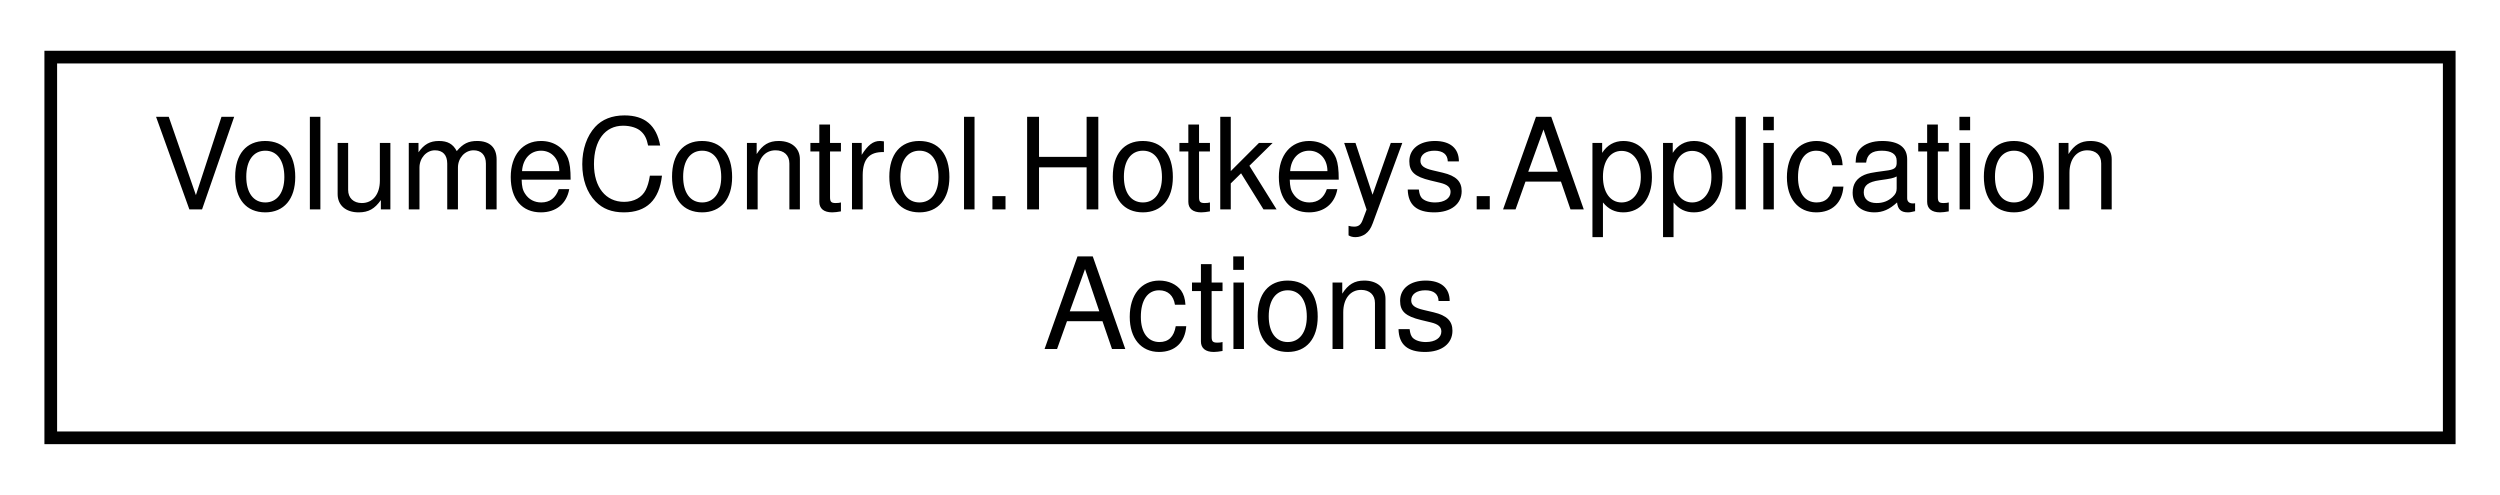
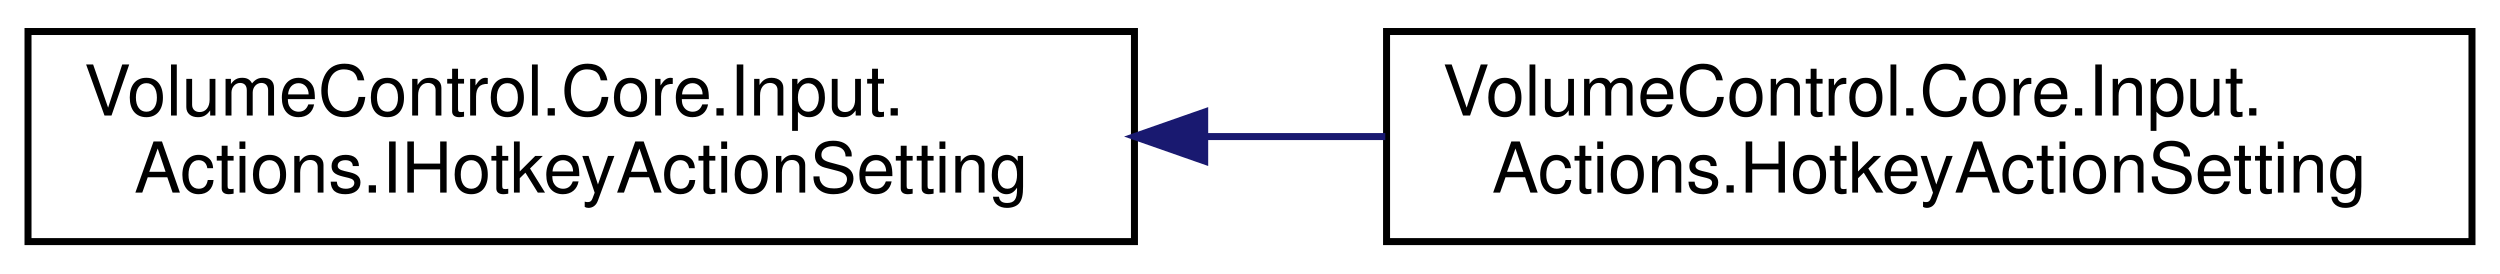
- <svg xmlns="http://www.w3.org/2000/svg" xmlns:xlink="http://www.w3.org/1999/xlink" width="197pt" height="39pt" viewBox="0.00 0.00 197.00 39.00">
+ <svg xmlns="http://www.w3.org/2000/svg" xmlns:xlink="http://www.w3.org/1999/xlink" width="357pt" height="39pt" viewBox="0.00 0.00 357.00 39.00">
  <g id="graph0" class="graph" transform="scale(1 1) rotate(0) translate(4 35)">
    <g id="node1" class="node">
      <g id="a_node1">
-         <a xlink:href="class_volume_control_1_1_hotkeys_1_1_application_actions.html" target="_top" xlink:title=" ">
-           <polygon fill="none" stroke="black" points="0,-0.5 0,-30.5 189,-30.5 189,-0.5 0,-0.5" />
-           <text text-anchor="start" x="8" y="-18.5" font-family="Helvetica,sans-Serif" font-size="10.00">VolumeControl.Hotkeys.Application</text>
-           <text text-anchor="middle" x="94.5" y="-7.5" font-family="Helvetica,sans-Serif" font-size="10.00">Actions</text>
+         <a xlink:href="interface_volume_control_1_1_core_1_1_input_1_1_actions_1_1_i_hotkey_action_setting.html" target="_top" xlink:title="Represents a setting for a hotkey action.">
+           <polygon fill="none" stroke="black" points="0,-0.5 0,-30.5 158,-30.5 158,-0.5 0,-0.5" />
+           <text text-anchor="start" x="8" y="-18.5" font-family="Helvetica,sans-Serif" font-size="10.00">VolumeControl.Core.Input.</text>
+           <text text-anchor="middle" x="79" y="-7.5" font-family="Helvetica,sans-Serif" font-size="10.00">Actions.IHotkeyActionSetting</text>
        </a>
      </g>
    </g>
+     <g id="node2" class="node">
+       <g id="a_node2">
+         <a xlink:href="class_volume_control_1_1_core_1_1_input_1_1_actions_1_1_hotkey_action_setting.html" target="_top" xlink:title="Small container for hotkey action setting data">
+           <polygon fill="none" stroke="black" points="194,-0.5 194,-30.5 349,-30.5 349,-0.5 194,-0.5" />
+           <text text-anchor="start" x="202" y="-18.5" font-family="Helvetica,sans-Serif" font-size="10.00">VolumeControl.Core.Input.</text>
+           <text text-anchor="middle" x="271.5" y="-7.5" font-family="Helvetica,sans-Serif" font-size="10.00">Actions.HotkeyActionSetting</text>
+         </a>
+       </g>
+     </g>
+     <g id="edge1" class="edge">
+       <path fill="none" stroke="midnightblue" d="M168.07,-15.5C176.67,-15.5 185.35,-15.5 193.82,-15.5" />
+       <polygon fill="midnightblue" stroke="midnightblue" points="168.03,-12 158.03,-15.5 168.03,-19 168.03,-12" />
+     </g>
  </g>
</svg>
